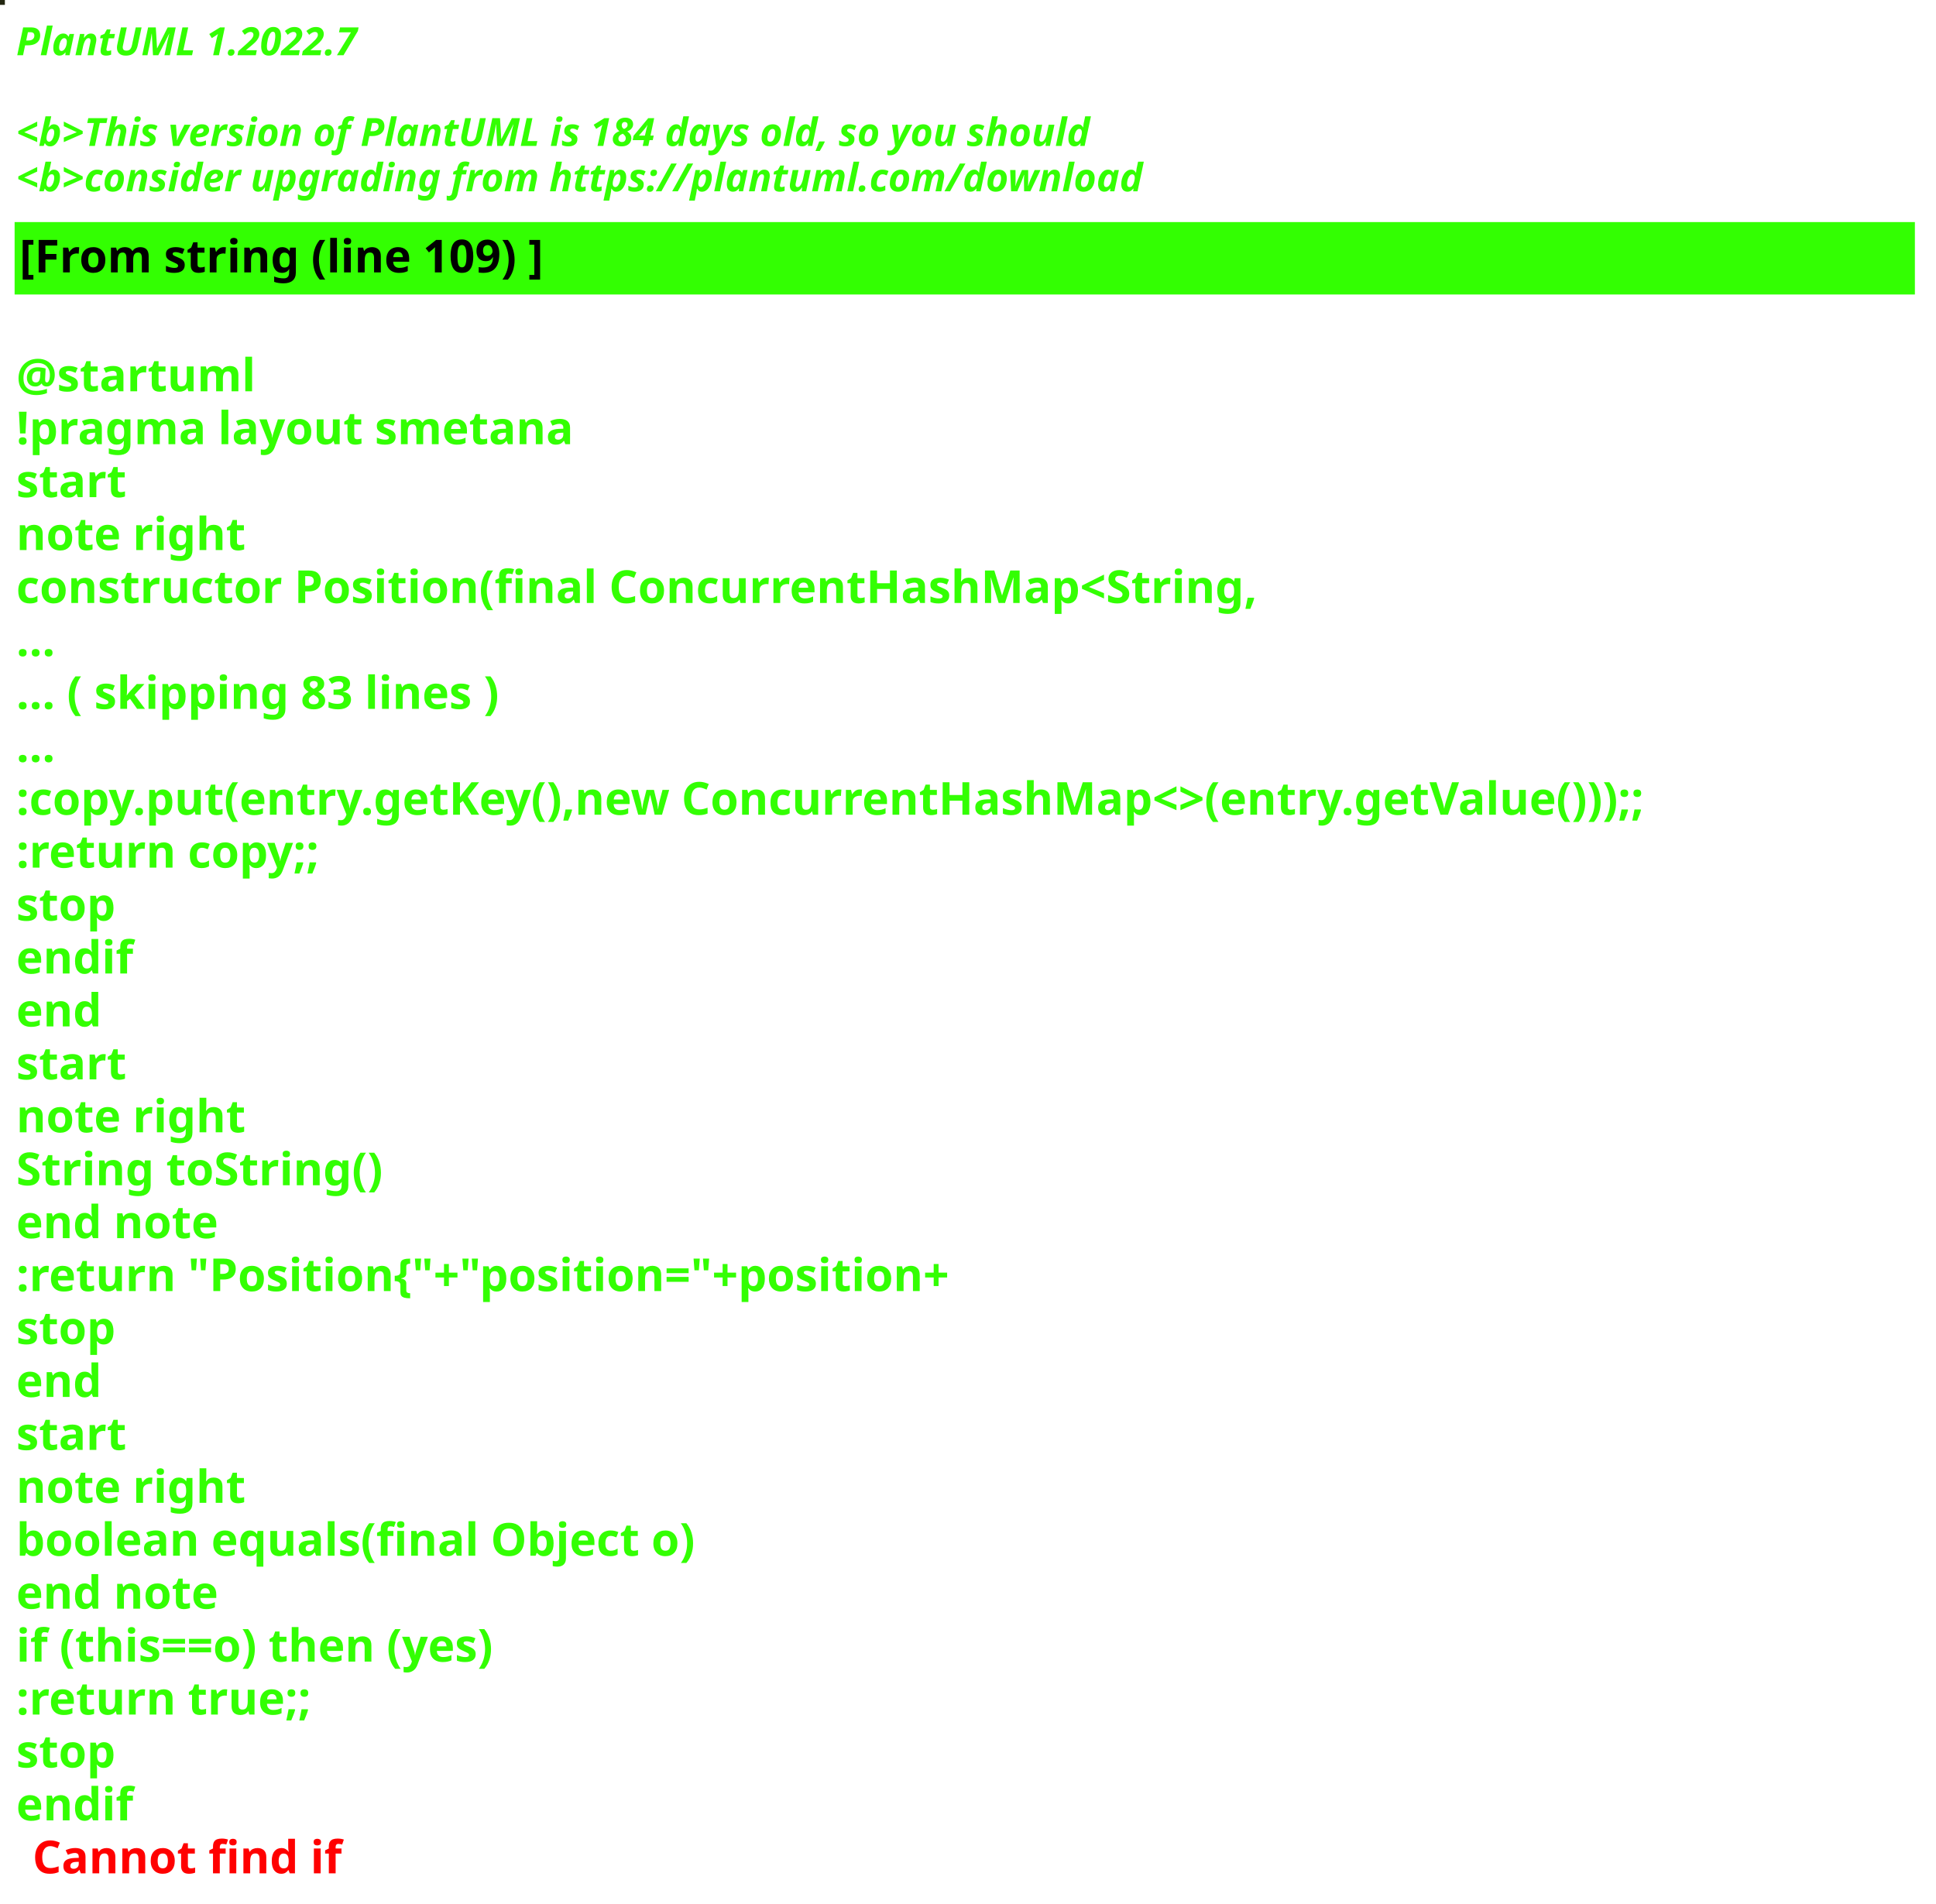
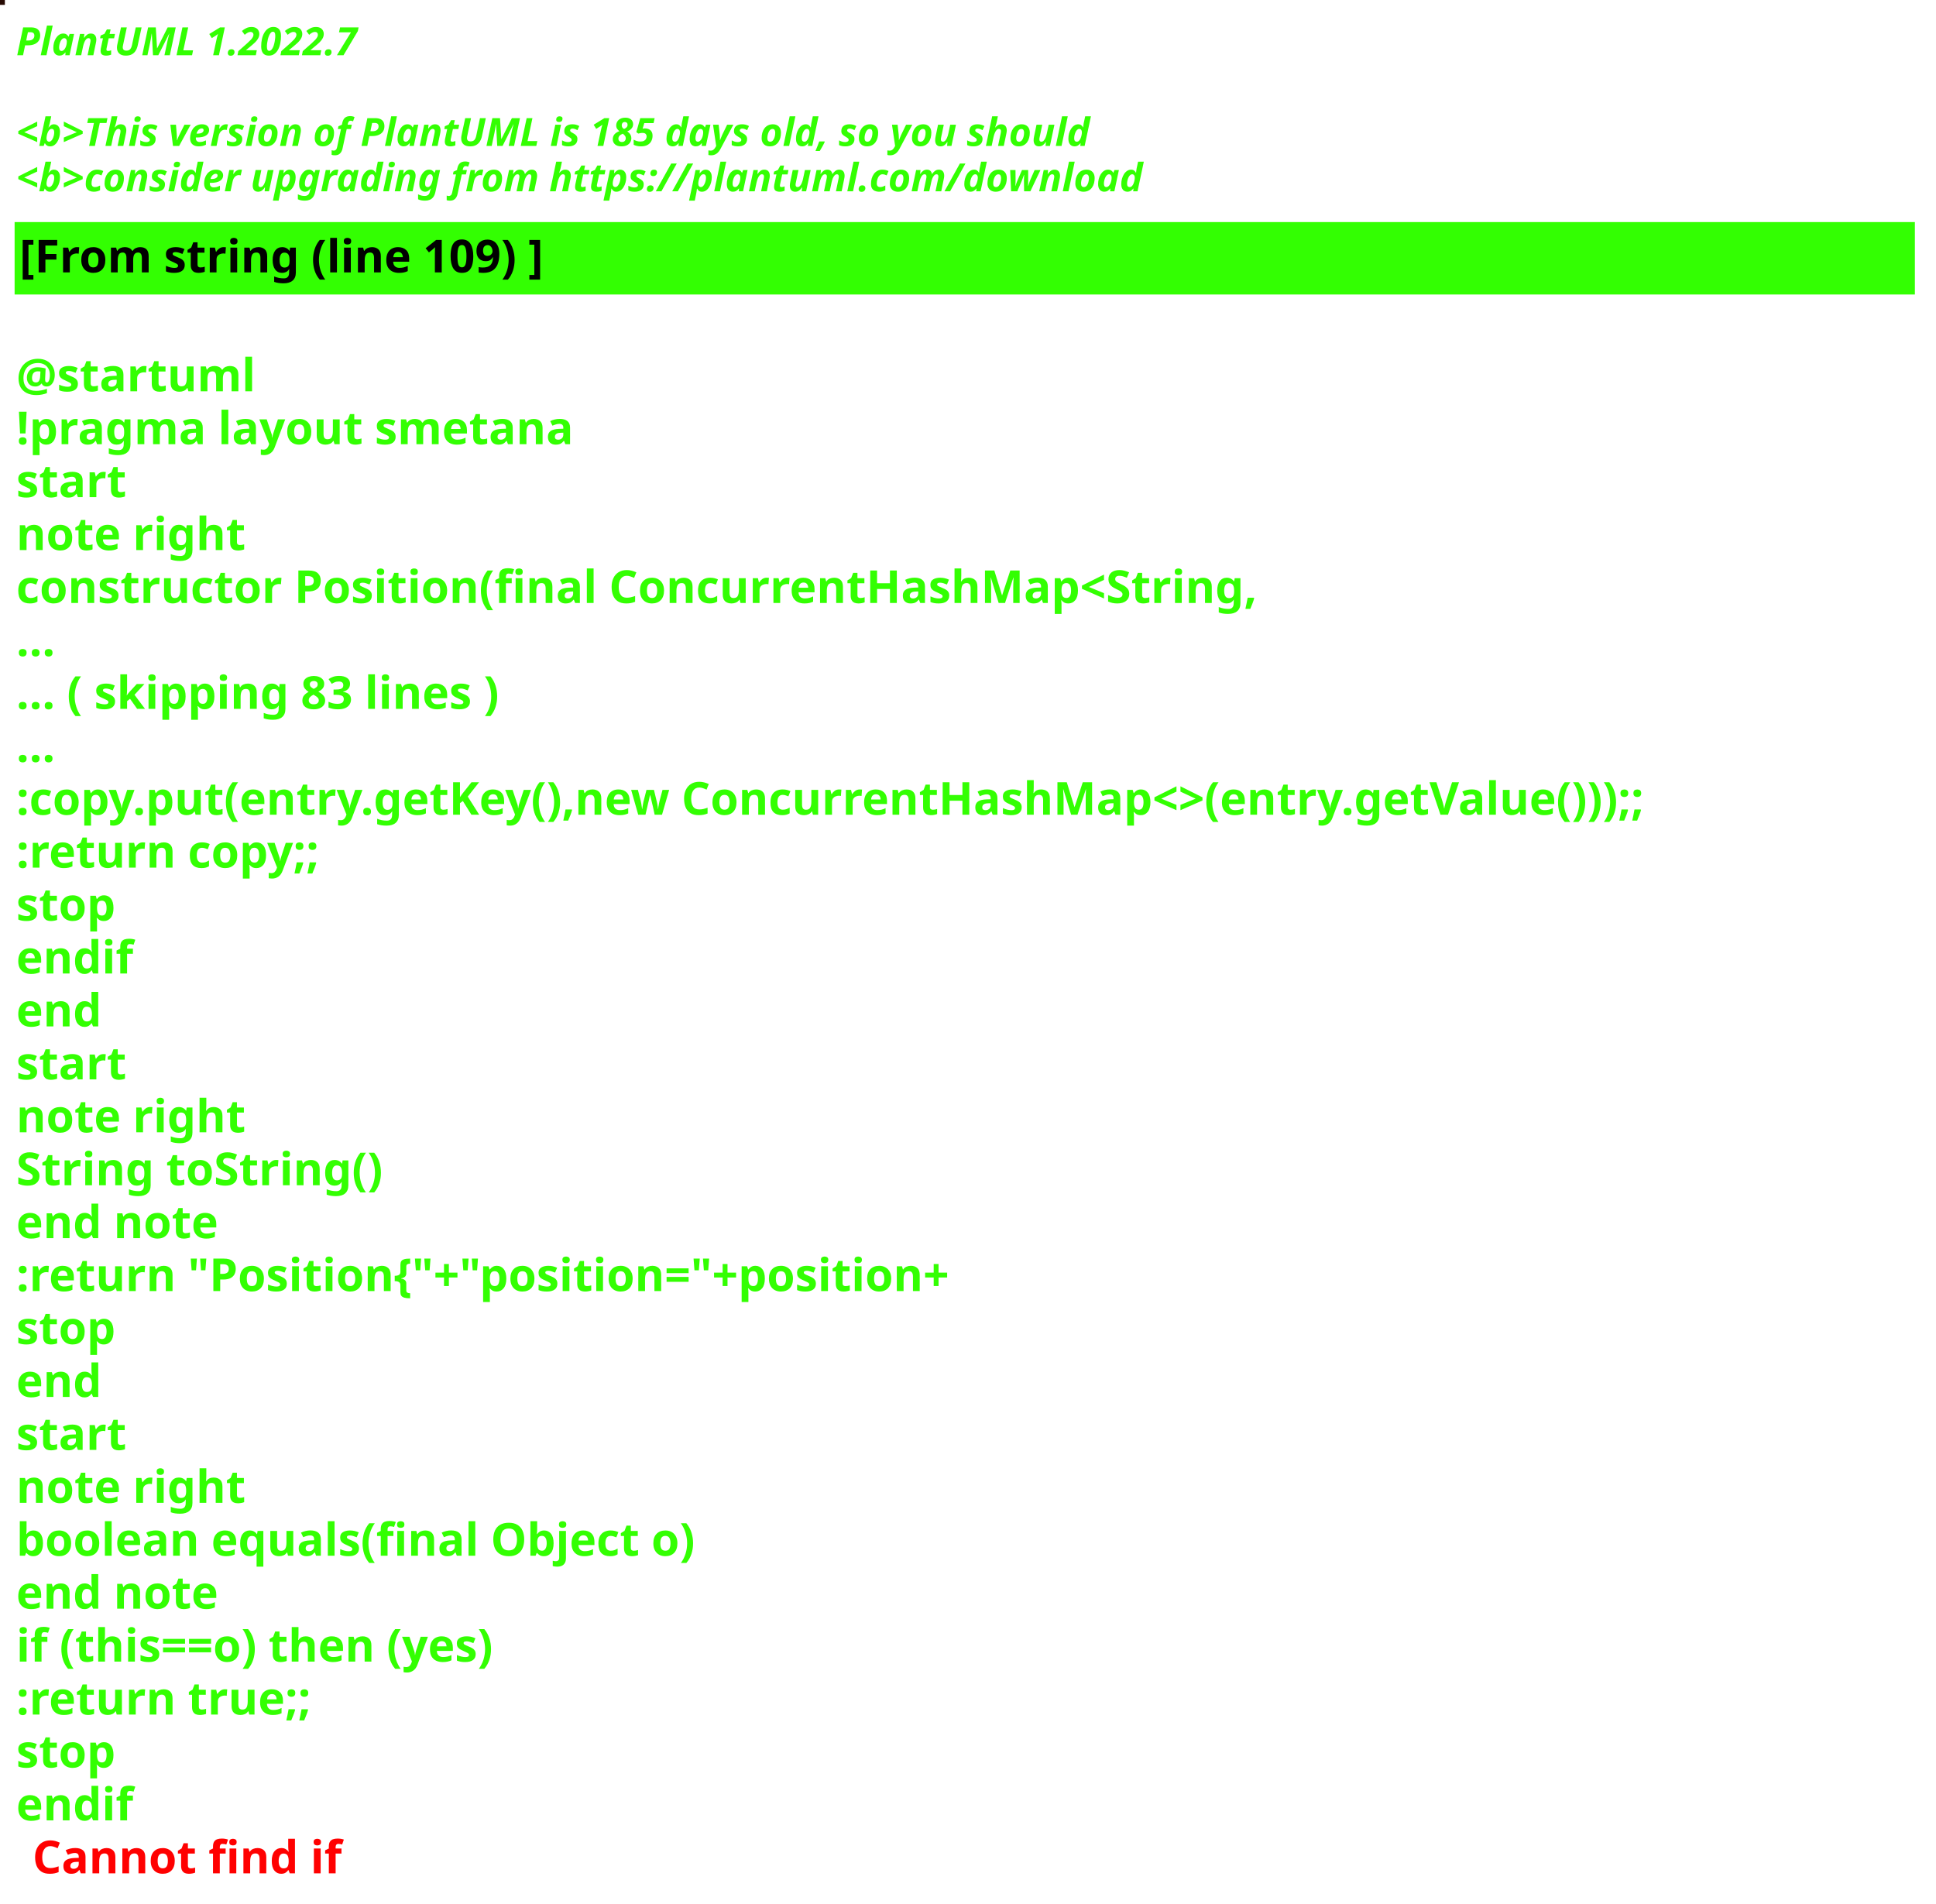
<svg xmlns="http://www.w3.org/2000/svg" contentStyleType="text/css" height="586px" preserveAspectRatio="none" style="width:596px;height:586px;background:#000000;" version="1.1" viewBox="0 0 596 586" width="596px" zoomAndPan="magnify">
  <defs />
  <g>
-     <rect fill="#232611" height="1" style="stroke:#232611;stroke-width:1.0;" width="1" x="0" y="0" />
+     <rect fill="#260A02" height="1" style="stroke:#260A02;stroke-width:1.0;" width="1" x="0" y="0" />
    <text fill="#33FF02" font-family="sans-serif" font-size="12" font-style="italic" font-weight="bold" lengthAdjust="spacing" textLength="127" x="5" y="17">PlantUML 1.2022.7</text>
    <text fill="#33FF02" font-family="sans-serif" font-size="12" font-style="italic" font-weight="bold" lengthAdjust="spacing" textLength="4" x="5" y="30.969"> </text>
-     <text fill="#33FF02" font-family="sans-serif" font-size="12" font-style="italic" font-weight="bold" lengthAdjust="spacing" textLength="399" x="5" y="44.938">&lt;b&gt;This version of PlantUML is 184 days old, so you should</text>
+     <text fill="#33FF02" font-family="sans-serif" font-size="12" font-style="italic" font-weight="bold" lengthAdjust="spacing" textLength="399" x="5" y="44.938">&lt;b&gt;This version of PlantUML is 185 days old, so you should</text>
    <text fill="#33FF02" font-family="sans-serif" font-size="12" font-style="italic" font-weight="bold" lengthAdjust="spacing" textLength="408" x="5" y="58.906">&lt;b&gt;consider upgrading from https://plantuml.com/download</text>
    <rect fill="#33FF02" height="21.297" style="stroke:#33FF02;stroke-width:1.0;" width="584" x="5" y="68.875" />
    <text fill="#000000" font-family="sans-serif" font-size="14" font-weight="bold" lengthAdjust="spacing" textLength="188" x="6" y="83.875">[From string (line 109) ]</text>
    <text fill="#33FF02" font-family="sans-serif" font-size="14" font-weight="bold" lengthAdjust="spacing" textLength="5" x="5" y="104.172"> </text>
    <text fill="#33FF02" font-family="sans-serif" font-size="14" font-weight="bold" lengthAdjust="spacing" textLength="79" x="5" y="120.469">@startuml</text>
    <text fill="#33FF02" font-family="sans-serif" font-size="14" font-weight="bold" lengthAdjust="spacing" textLength="190" x="5" y="136.766">!pragma layout smetana</text>
    <text fill="#33FF02" font-family="sans-serif" font-size="14" font-weight="bold" lengthAdjust="spacing" textLength="37" x="5" y="153.062">start</text>
    <text fill="#33FF02" font-family="sans-serif" font-size="14" font-weight="bold" lengthAdjust="spacing" textLength="78" x="5" y="169.359">note right</text>
    <text fill="#33FF02" font-family="sans-serif" font-size="14" font-weight="bold" lengthAdjust="spacing" textLength="430" x="5" y="185.656">constructor Position(final ConcurrentHashMap&lt;String,</text>
    <text fill="#33FF02" font-family="sans-serif" font-size="14" font-weight="bold" lengthAdjust="spacing" textLength="15" x="5" y="201.953">...</text>
    <text fill="#33FF02" font-family="sans-serif" font-size="14" font-weight="bold" lengthAdjust="spacing" textLength="175" x="5" y="218.25">... ( skipping 83 lines )</text>
    <text fill="#33FF02" font-family="sans-serif" font-size="14" font-weight="bold" lengthAdjust="spacing" textLength="15" x="5" y="234.547">...</text>
    <text fill="#33FF02" font-family="sans-serif" font-size="14" font-weight="bold" lengthAdjust="spacing" textLength="584" x="5" y="250.844">:copy.put(entry.getKey(),new ConcurrentHashMap&lt;&gt;(entry.getValue()));;</text>
    <text fill="#33FF02" font-family="sans-serif" font-size="14" font-weight="bold" lengthAdjust="spacing" textLength="111" x="5" y="267.141">:return copy;;</text>
    <text fill="#33FF02" font-family="sans-serif" font-size="14" font-weight="bold" lengthAdjust="spacing" textLength="35" x="5" y="283.438">stop</text>
    <text fill="#33FF02" font-family="sans-serif" font-size="14" font-weight="bold" lengthAdjust="spacing" textLength="40" x="5" y="299.734">endif</text>
    <text fill="#33FF02" font-family="sans-serif" font-size="14" font-weight="bold" lengthAdjust="spacing" textLength="30" x="5" y="316.031">end</text>
    <text fill="#33FF02" font-family="sans-serif" font-size="14" font-weight="bold" lengthAdjust="spacing" textLength="37" x="5" y="332.328">start</text>
    <text fill="#33FF02" font-family="sans-serif" font-size="14" font-weight="bold" lengthAdjust="spacing" textLength="78" x="5" y="348.625">note right</text>
    <text fill="#33FF02" font-family="sans-serif" font-size="14" font-weight="bold" lengthAdjust="spacing" textLength="127" x="5" y="364.922">String toString()</text>
    <text fill="#33FF02" font-family="sans-serif" font-size="14" font-weight="bold" lengthAdjust="spacing" textLength="71" x="5" y="381.219">end note</text>
    <text fill="#33FF02" font-family="sans-serif" font-size="14" font-weight="bold" lengthAdjust="spacing" textLength="336" x="5" y="397.516">:return "Position{"+"position="+position+</text>
    <text fill="#33FF02" font-family="sans-serif" font-size="14" font-weight="bold" lengthAdjust="spacing" textLength="35" x="5" y="413.812">stop</text>
    <text fill="#33FF02" font-family="sans-serif" font-size="14" font-weight="bold" lengthAdjust="spacing" textLength="30" x="5" y="430.109">end</text>
    <text fill="#33FF02" font-family="sans-serif" font-size="14" font-weight="bold" lengthAdjust="spacing" textLength="37" x="5" y="446.406">start</text>
    <text fill="#33FF02" font-family="sans-serif" font-size="14" font-weight="bold" lengthAdjust="spacing" textLength="78" x="5" y="462.703">note right</text>
    <text fill="#33FF02" font-family="sans-serif" font-size="14" font-weight="bold" lengthAdjust="spacing" textLength="236" x="5" y="479">boolean equals(final Object o)</text>
    <text fill="#33FF02" font-family="sans-serif" font-size="14" font-weight="bold" lengthAdjust="spacing" textLength="71" x="5" y="495.297">end note</text>
    <text fill="#33FF02" font-family="sans-serif" font-size="14" font-weight="bold" lengthAdjust="spacing" textLength="176" x="5" y="511.594">if (this==o) then (yes)</text>
    <text fill="#33FF02" font-family="sans-serif" font-size="14" font-weight="bold" lengthAdjust="spacing" textLength="106" x="5" y="527.891">:return true;;</text>
    <text fill="#33FF02" font-family="sans-serif" font-size="14" font-weight="bold" lengthAdjust="spacing" textLength="35" x="5" y="544.188">stop</text>
    <text fill="#33FF02" font-family="sans-serif" font-size="14" font-weight="bold" lengthAdjust="spacing" text-decoration="wavy underline" textLength="40" x="5" y="560.484">endif</text>
    <text fill="#FF0000" font-family="sans-serif" font-size="14" font-weight="bold" lengthAdjust="spacing" textLength="106" x="10" y="576.781">Cannot find if</text>
  </g>
</svg>
